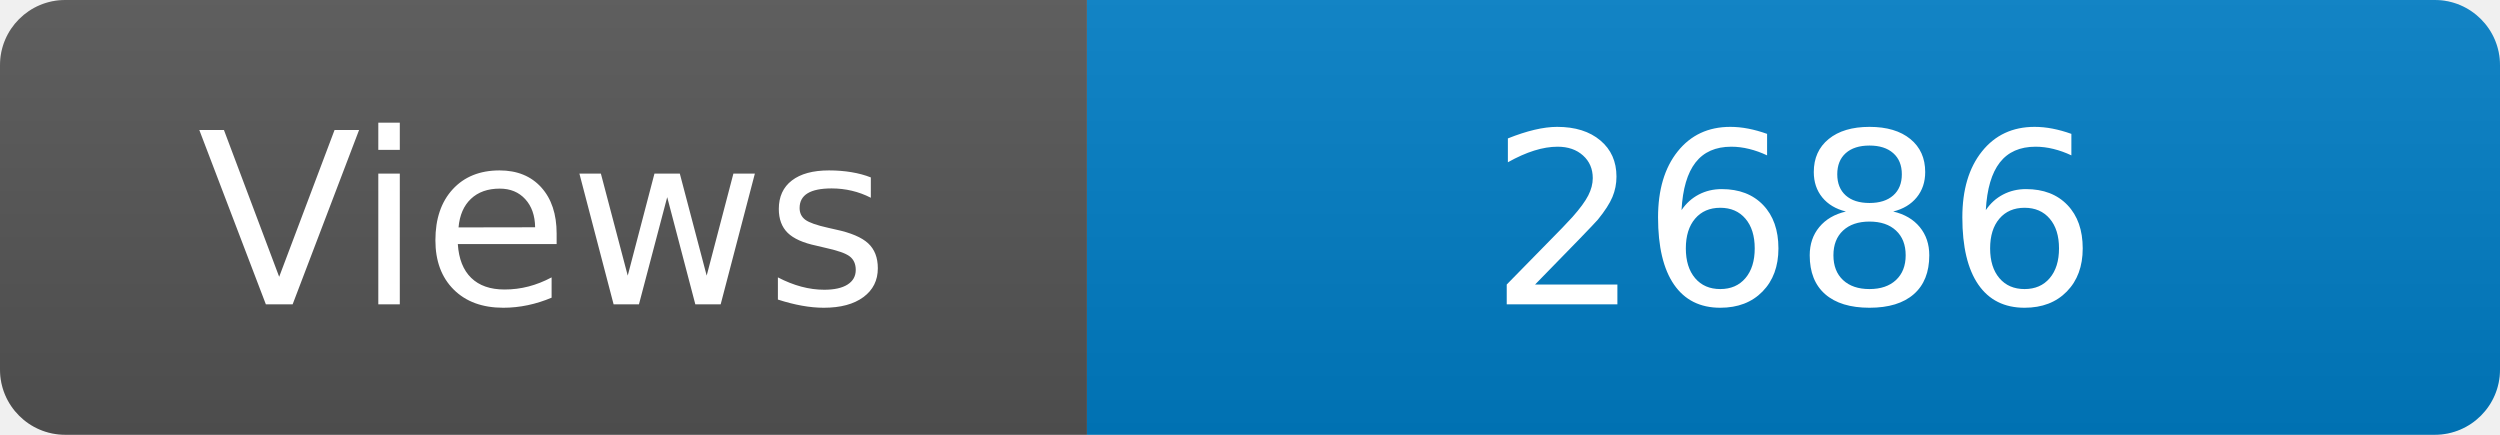
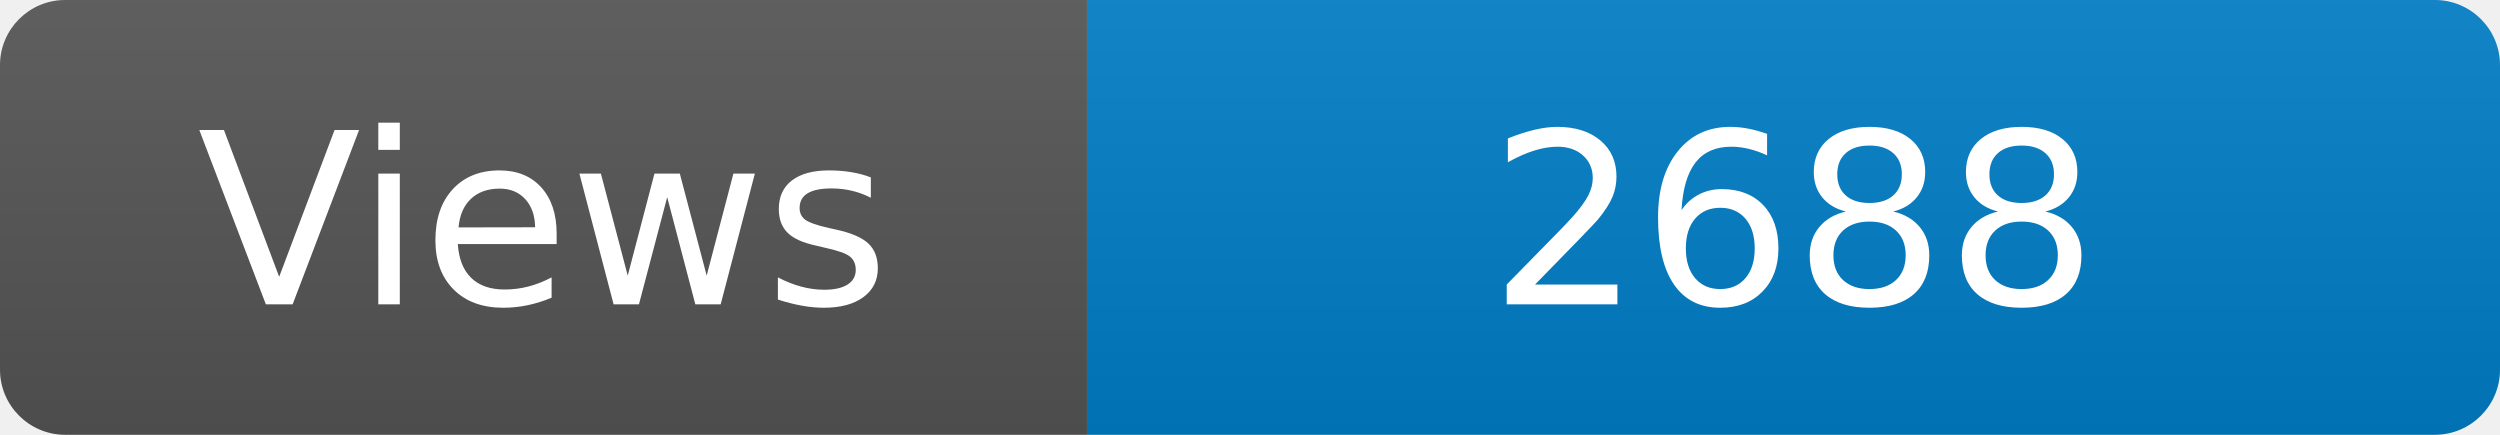
<svg xmlns="http://www.w3.org/2000/svg" width="115" height="20" role="img" aria-label="Maintained?: yes">
  <linearGradient id="s" x2="0" y2="100%">
    <stop offset="0" stop-color="#bbb" stop-opacity=".1" />
    <stop offset="1" stop-opacity=".1" />
  </linearGradient>
  <clipPath id="r">
    <rect width="115" height="20" rx="3" fill="#fff" />
  </clipPath>
  <g clip-path="url(#r)">
    <rect width="50" height="20" fill="#555" />
    <rect x="50" width="160" height="20" fill="#007ec6" />
    <rect width="115" height="20" fill="url(#s)" />
  </g>
  <g fill="#fff" text-anchor="middle" font-family="Verdana,Geneva,DejaVu Sans,sans-serif" font-size="110">
    <text x="250" y="140" transform="scale(.1)" fill="#fff">Views</text>
-     <text x="825" y="140" transform="scale(.1)" fill="#fff">2686</text>
+     <text x="825" y="140" transform="scale(.1)" fill="#fff">2688</text>
  </g>
</svg>
